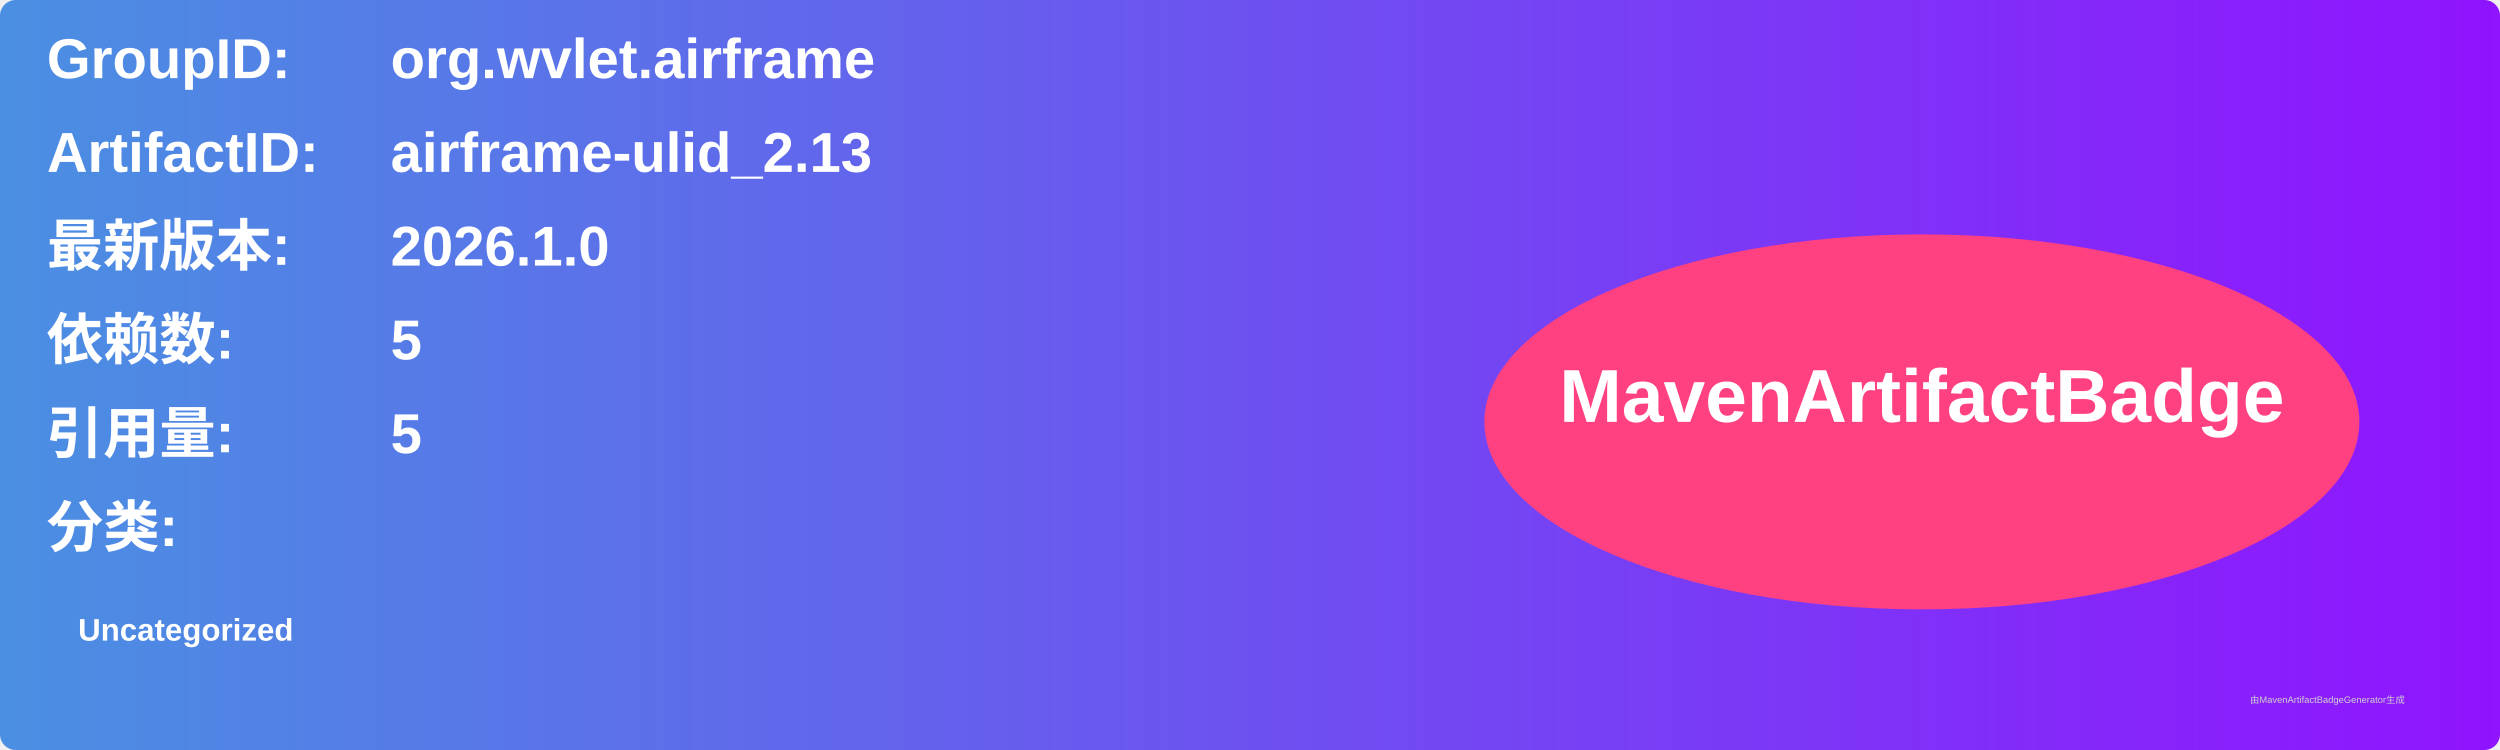
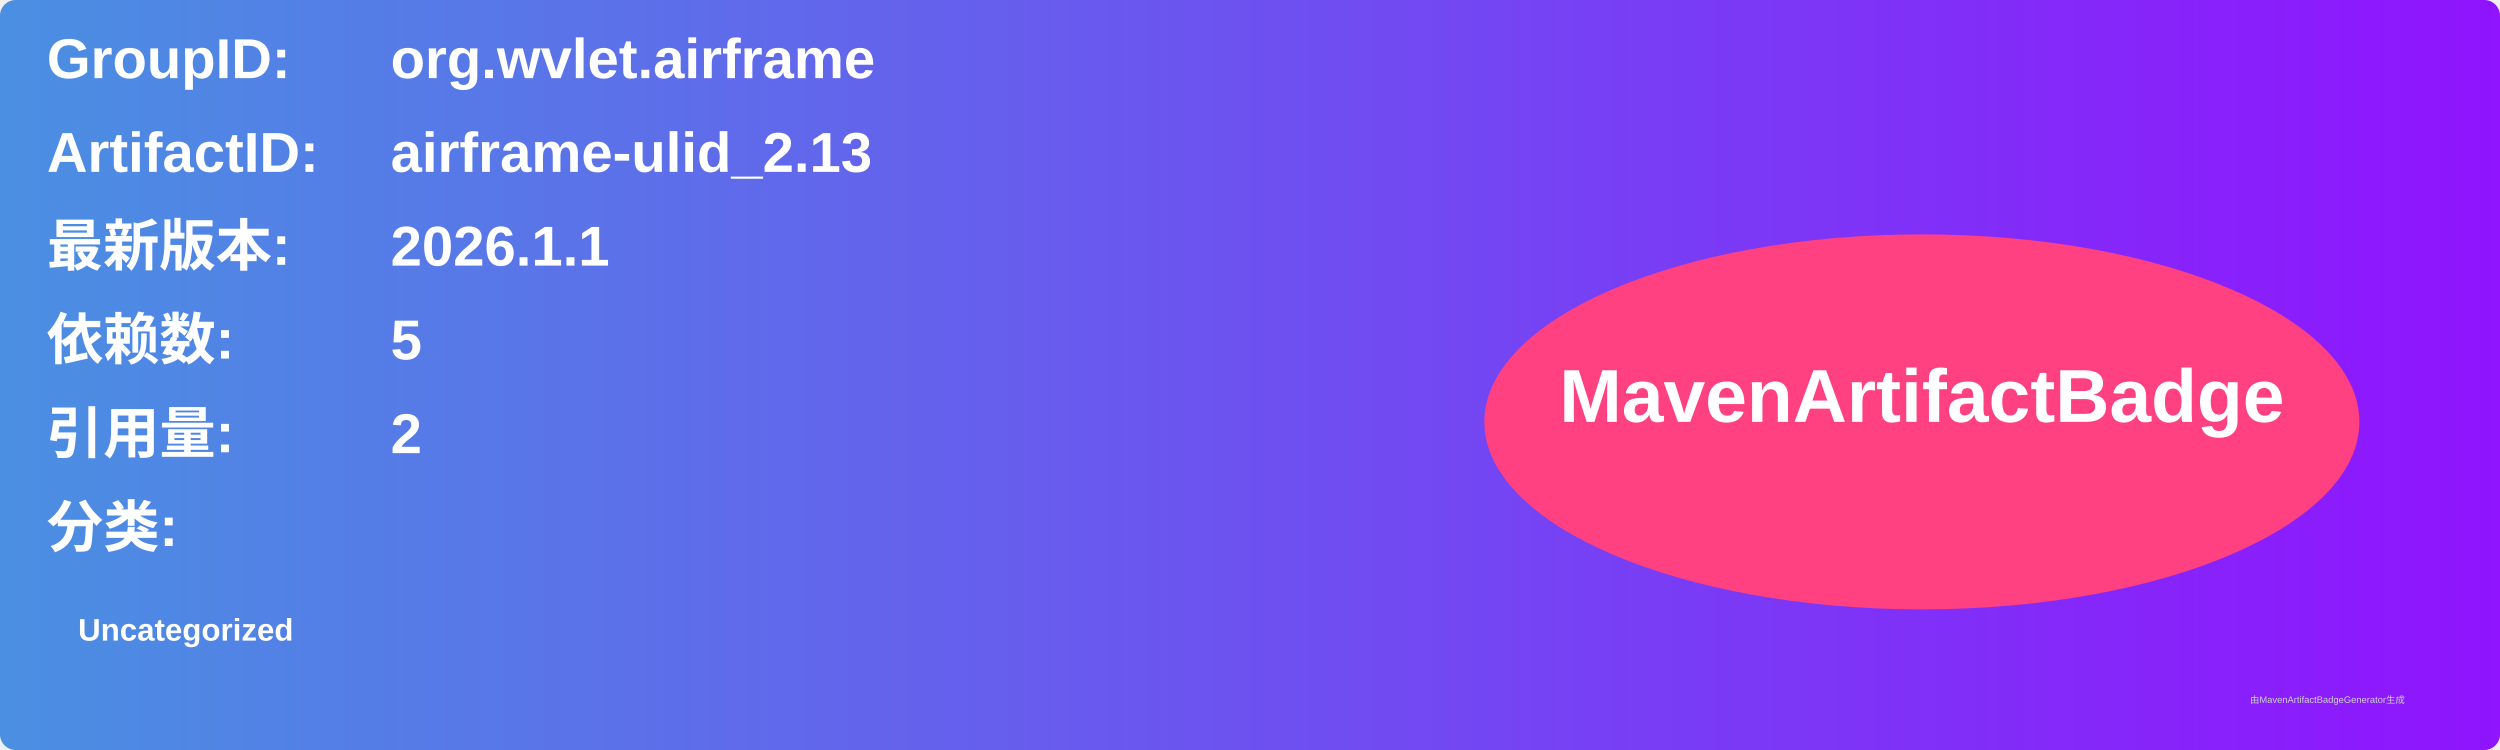
<svg xmlns="http://www.w3.org/2000/svg" width="800" height="240" viewBox="0 0 800 240">
  <linearGradient id="grad" x1="0%" y1="0%" x2="100%" y2="0%">
    <stop offset="0%" stop-color="#4a90e2" />
    <stop offset="100%" stop-color="#9013fe" />
  </linearGradient>
  <rect width="100%" height="100%" rx="5" ry="5" fill="url(#grad)" />
  <g transform="translate(15, 15)">
    <text x="0" y="10" font-family="Arial" font-size="18" fill="white" font-weight="bold" width="260">GroupID:</text>
    <text x="110" y="10" font-family="Arial" font-size="18" fill="white" font-weight="bold" width="460">org.wvlet.airframe</text>
    <text x="0" y="40" font-family="Arial" font-size="18" fill="white" font-weight="bold" width="260">ArtifactID:</text>
    <text x="110" y="40" font-family="Arial" font-size="18" fill="white" font-weight="bold" width="460">airframe-ulid_2.13</text>
    <text x="0" y="70" font-family="Arial" font-size="18" fill="white" font-weight="bold">最新版本:</text>
    <text x="110" y="70" font-family="Arial" font-size="18" fill="white" font-weight="bold">
-       <tspan font-weight="bold">2026.1.0</tspan>
+       <tspan font-weight="bold">2026.1.1</tspan>
    </text>
    <text x="0" y="100" font-family="Arial" font-size="18" fill="white" font-weight="bold">依赖数: </text>
    <text x="110" y="100" font-family="Arial" font-size="18" fill="white">
      <tspan font-weight="bold">5</tspan>
    </text>
    <text x="0" y="130" font-family="Arial" font-size="18" fill="white" font-weight="bold">引用量: </text>
    <text x="110" y="130" font-family="Arial" font-size="18" fill="white">
-       <tspan font-weight="bold">5</tspan>
+       <tspan font-weight="bold">2</tspan>
    </text>
    <text x="0" y="160" font-family="Arial" font-size="18" fill="white" font-weight="bold">分类:</text>
    <text x="10" y="190" font-family="Arial" font-size="10" fill="white">
      <tspan font-weight="bold">Uncategorized</tspan>
    </text>
    <ellipse cx="600" cy="120" rx="140" ry="60" fill="#ff4081" />
    <text x="600" y="120" text-anchor="middle" font-family="Arial" font-size="24" fill="white" font-weight="bold">MavenArtifactBadge</text>
  </g>
  <text x="720" y="225" font-family="Arial" font-size="3" fill="#d0d0d0">由MavenArtifactBadgeGenerator生成</text>
</svg>
